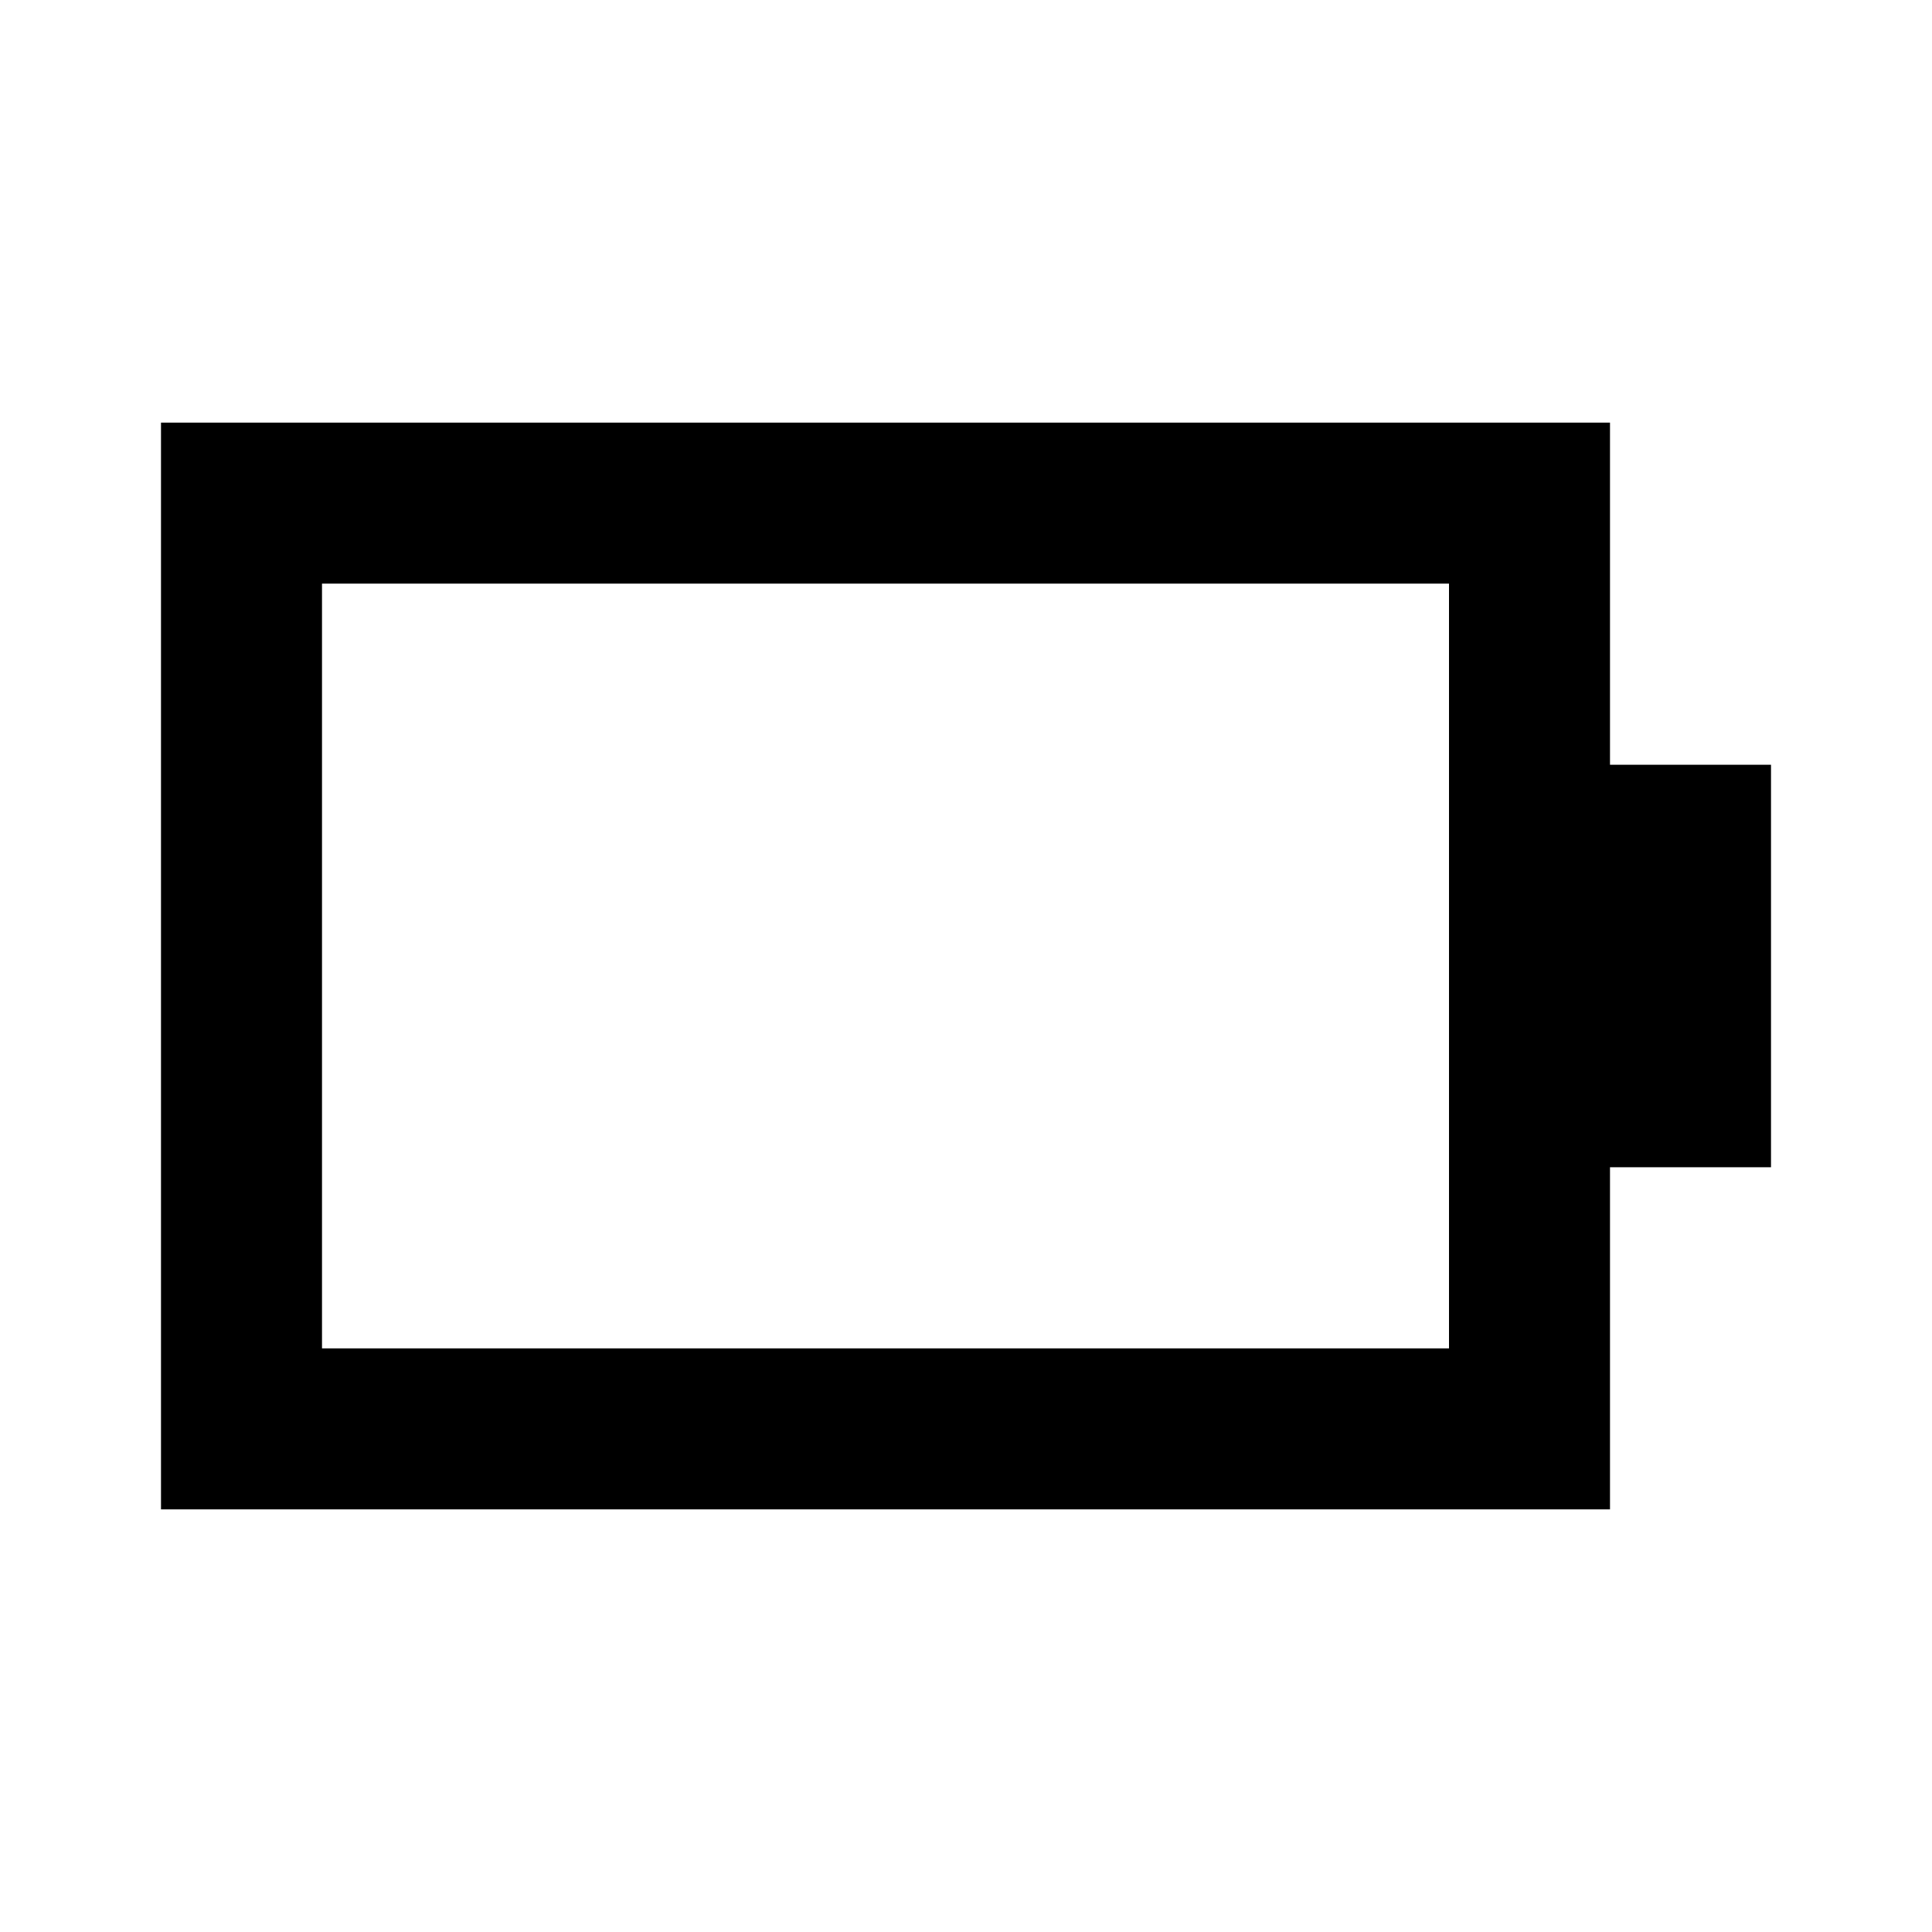
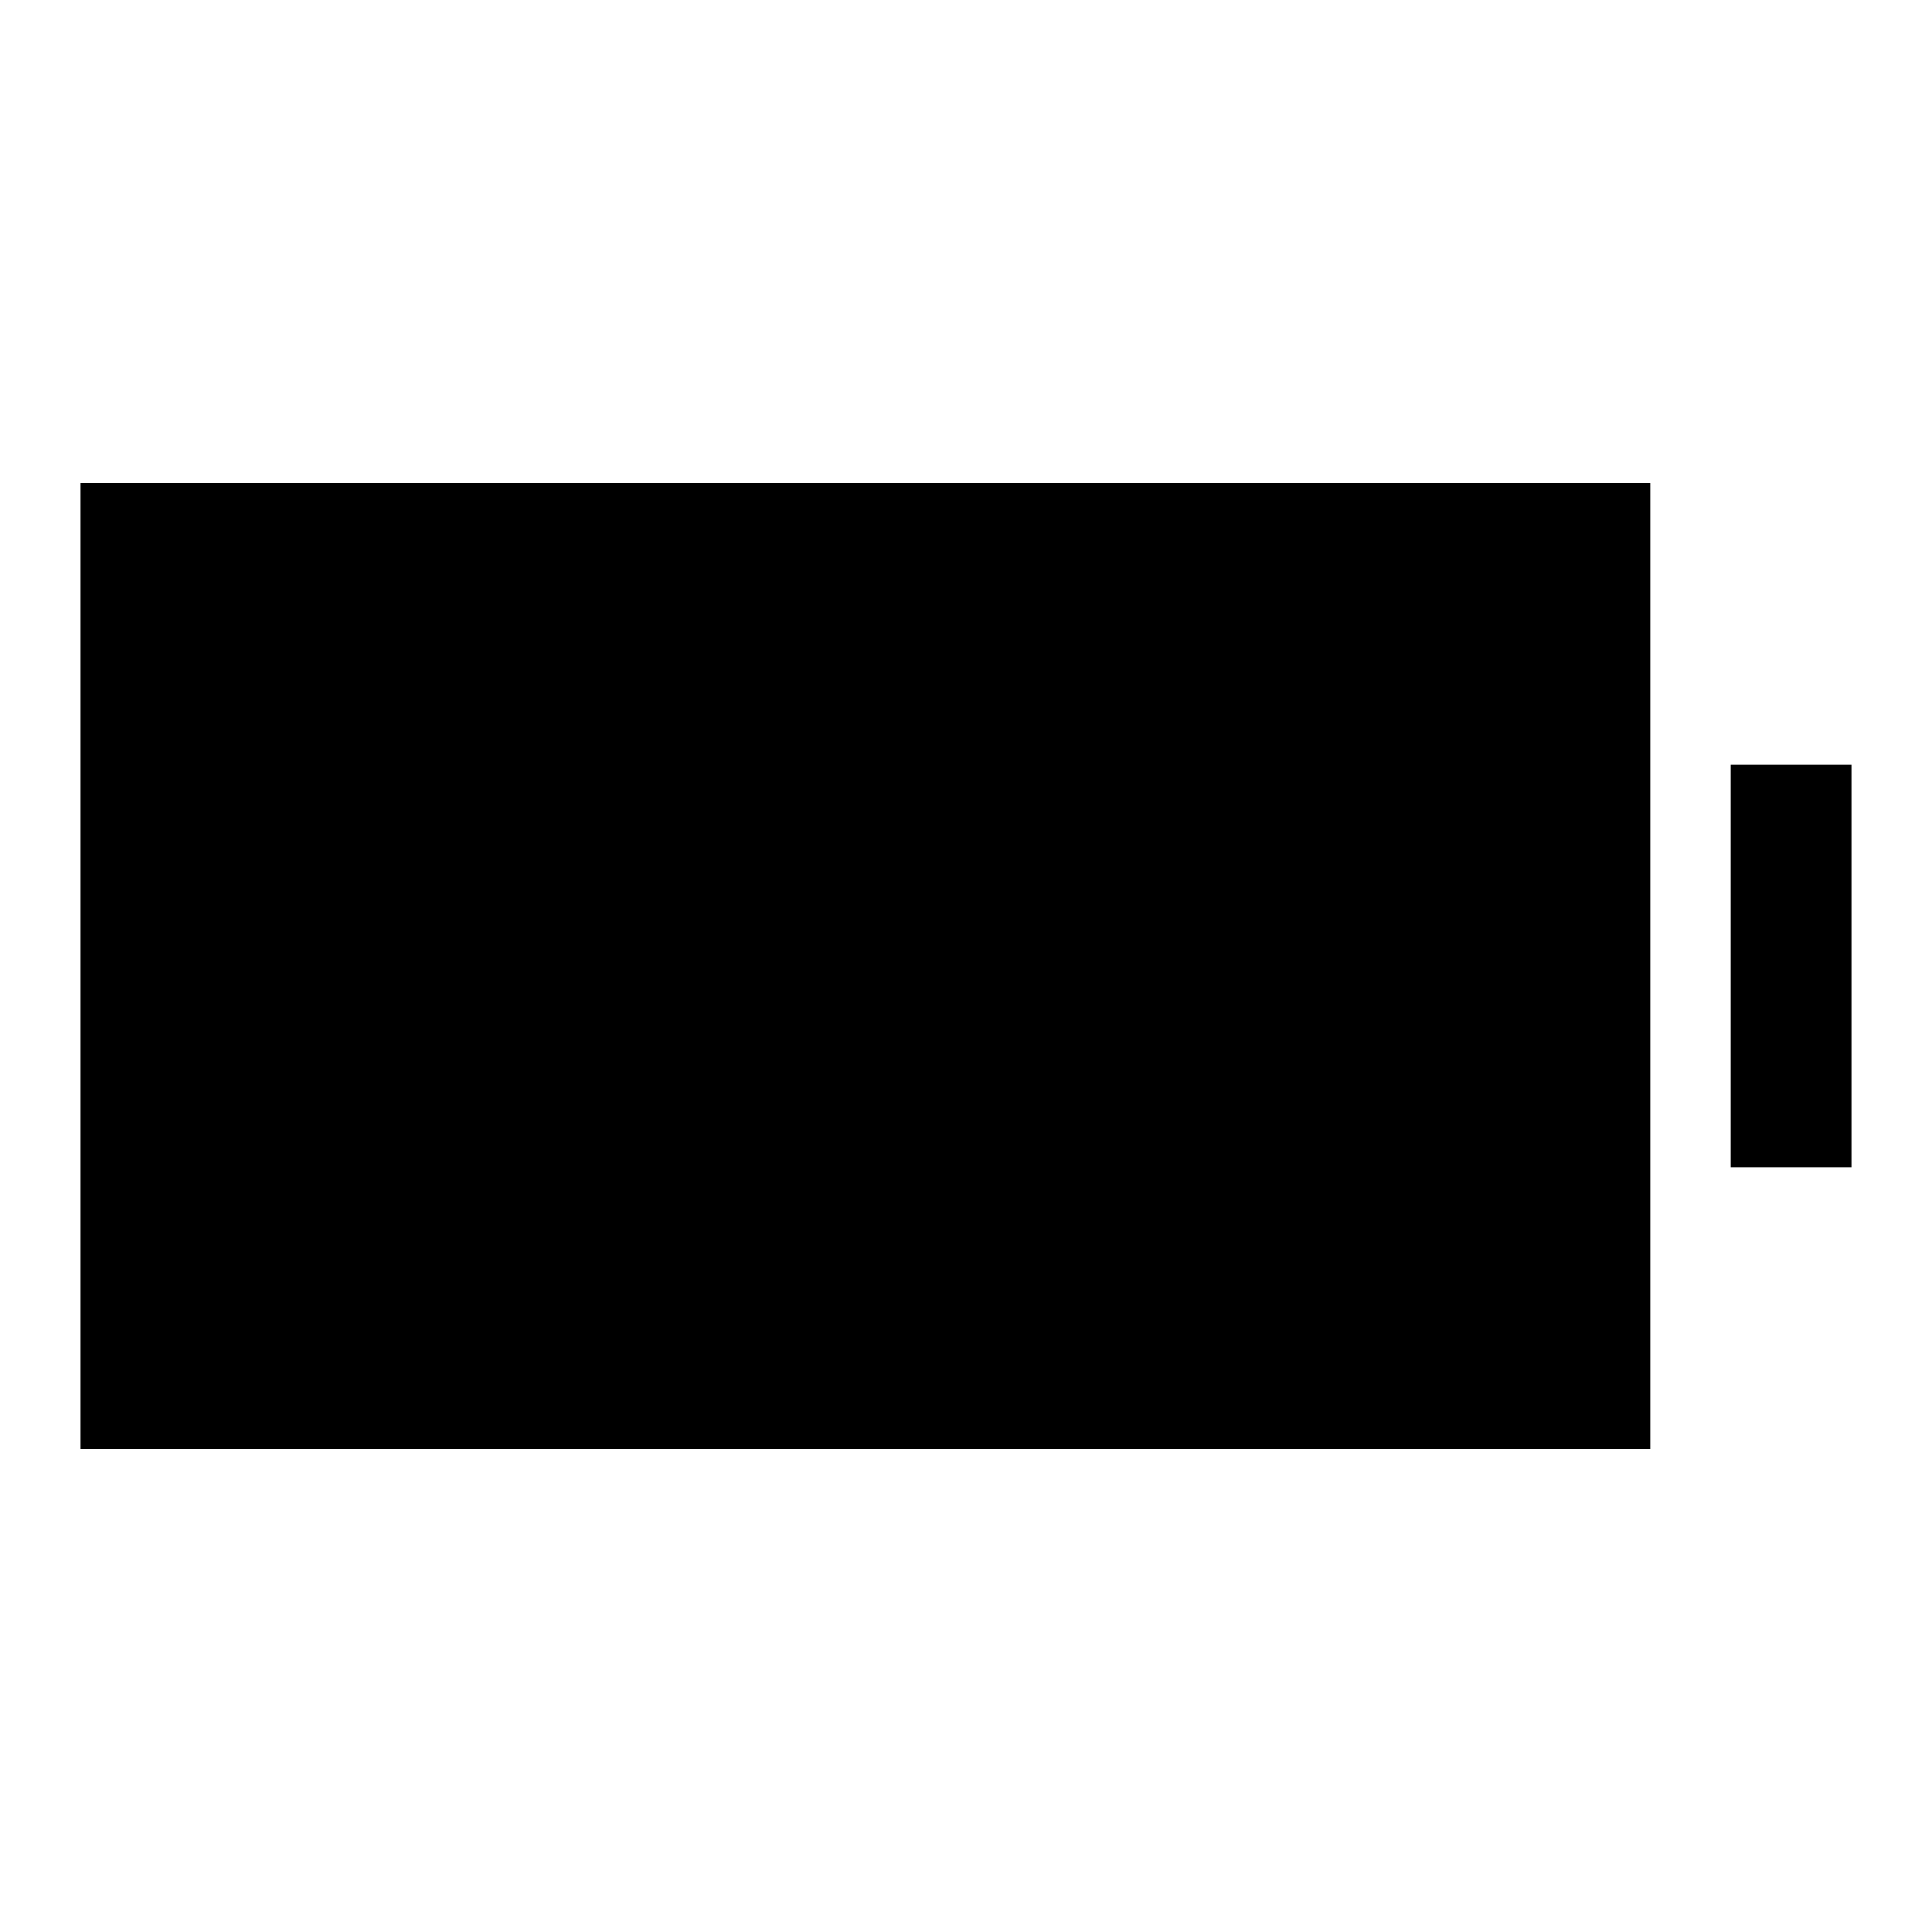
<svg xmlns="http://www.w3.org/2000/svg" viewBox="0 0 24 24" width="24" height="24">
-   <path fill="currentColor" d="M4 16.75h14v-9.5H4zm-2 2V5.25h18V9.5h2v5h-2v4.25z" />
+   <path fill="currentColor" d="M1 18V6h19.5v12zm20.5-3.5v-5H23v5z" />
</svg>
